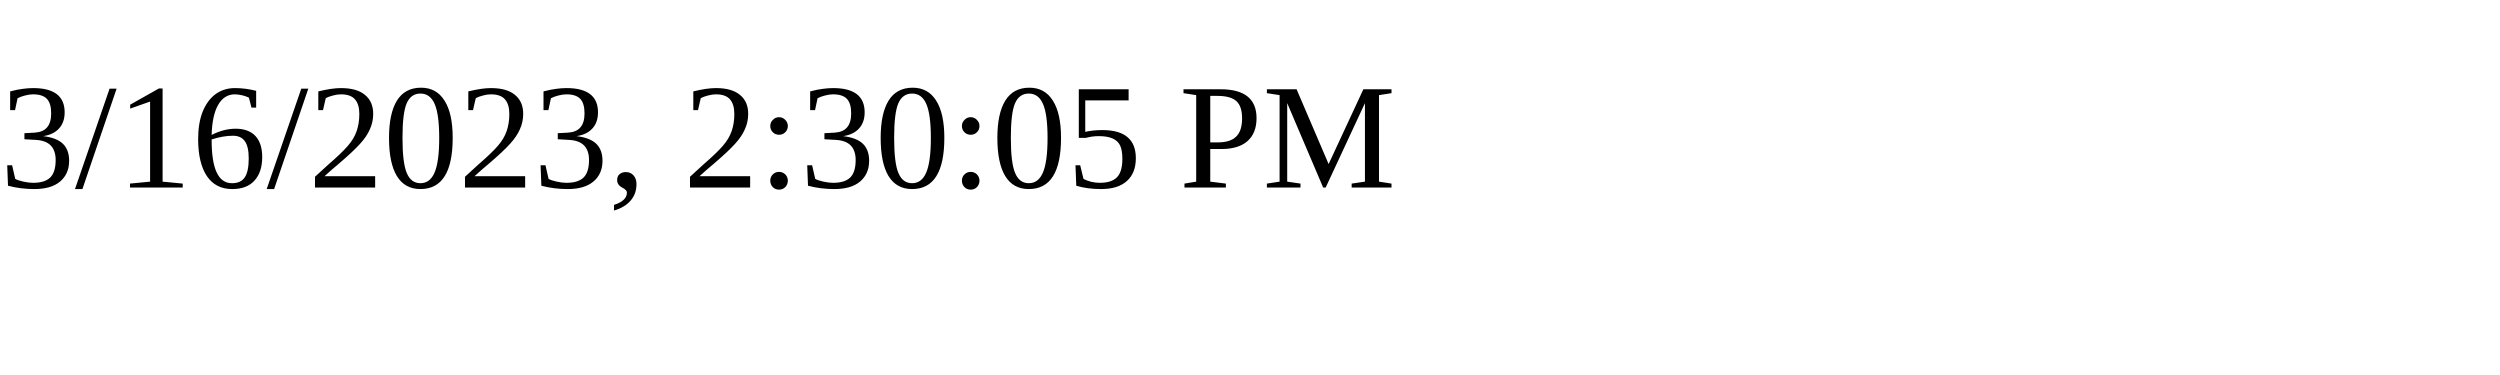
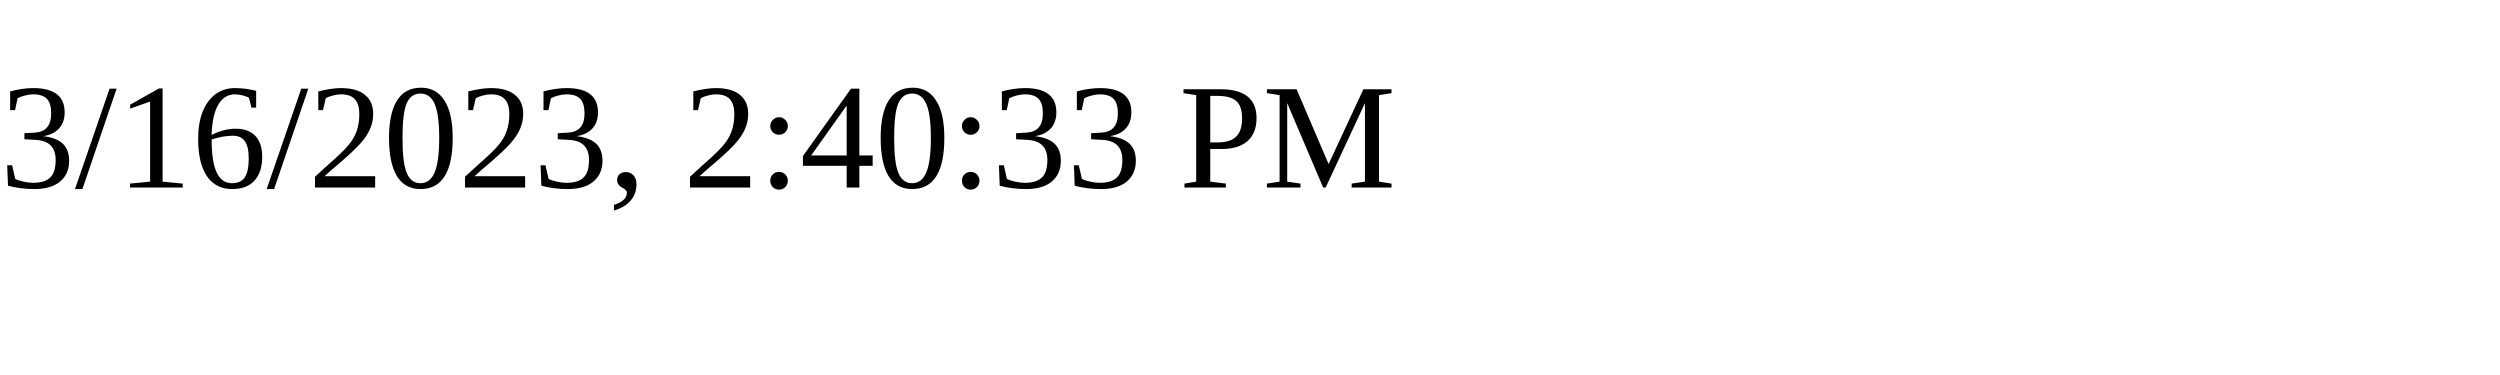
<svg xmlns="http://www.w3.org/2000/svg" height="30" width="200">
-   <text x="0" y="15">3/16/2023, 2:30:05 PM</text>
+   <text x="0" y="15">3/16/2023, 2:40:33 PM</text>
</svg>
